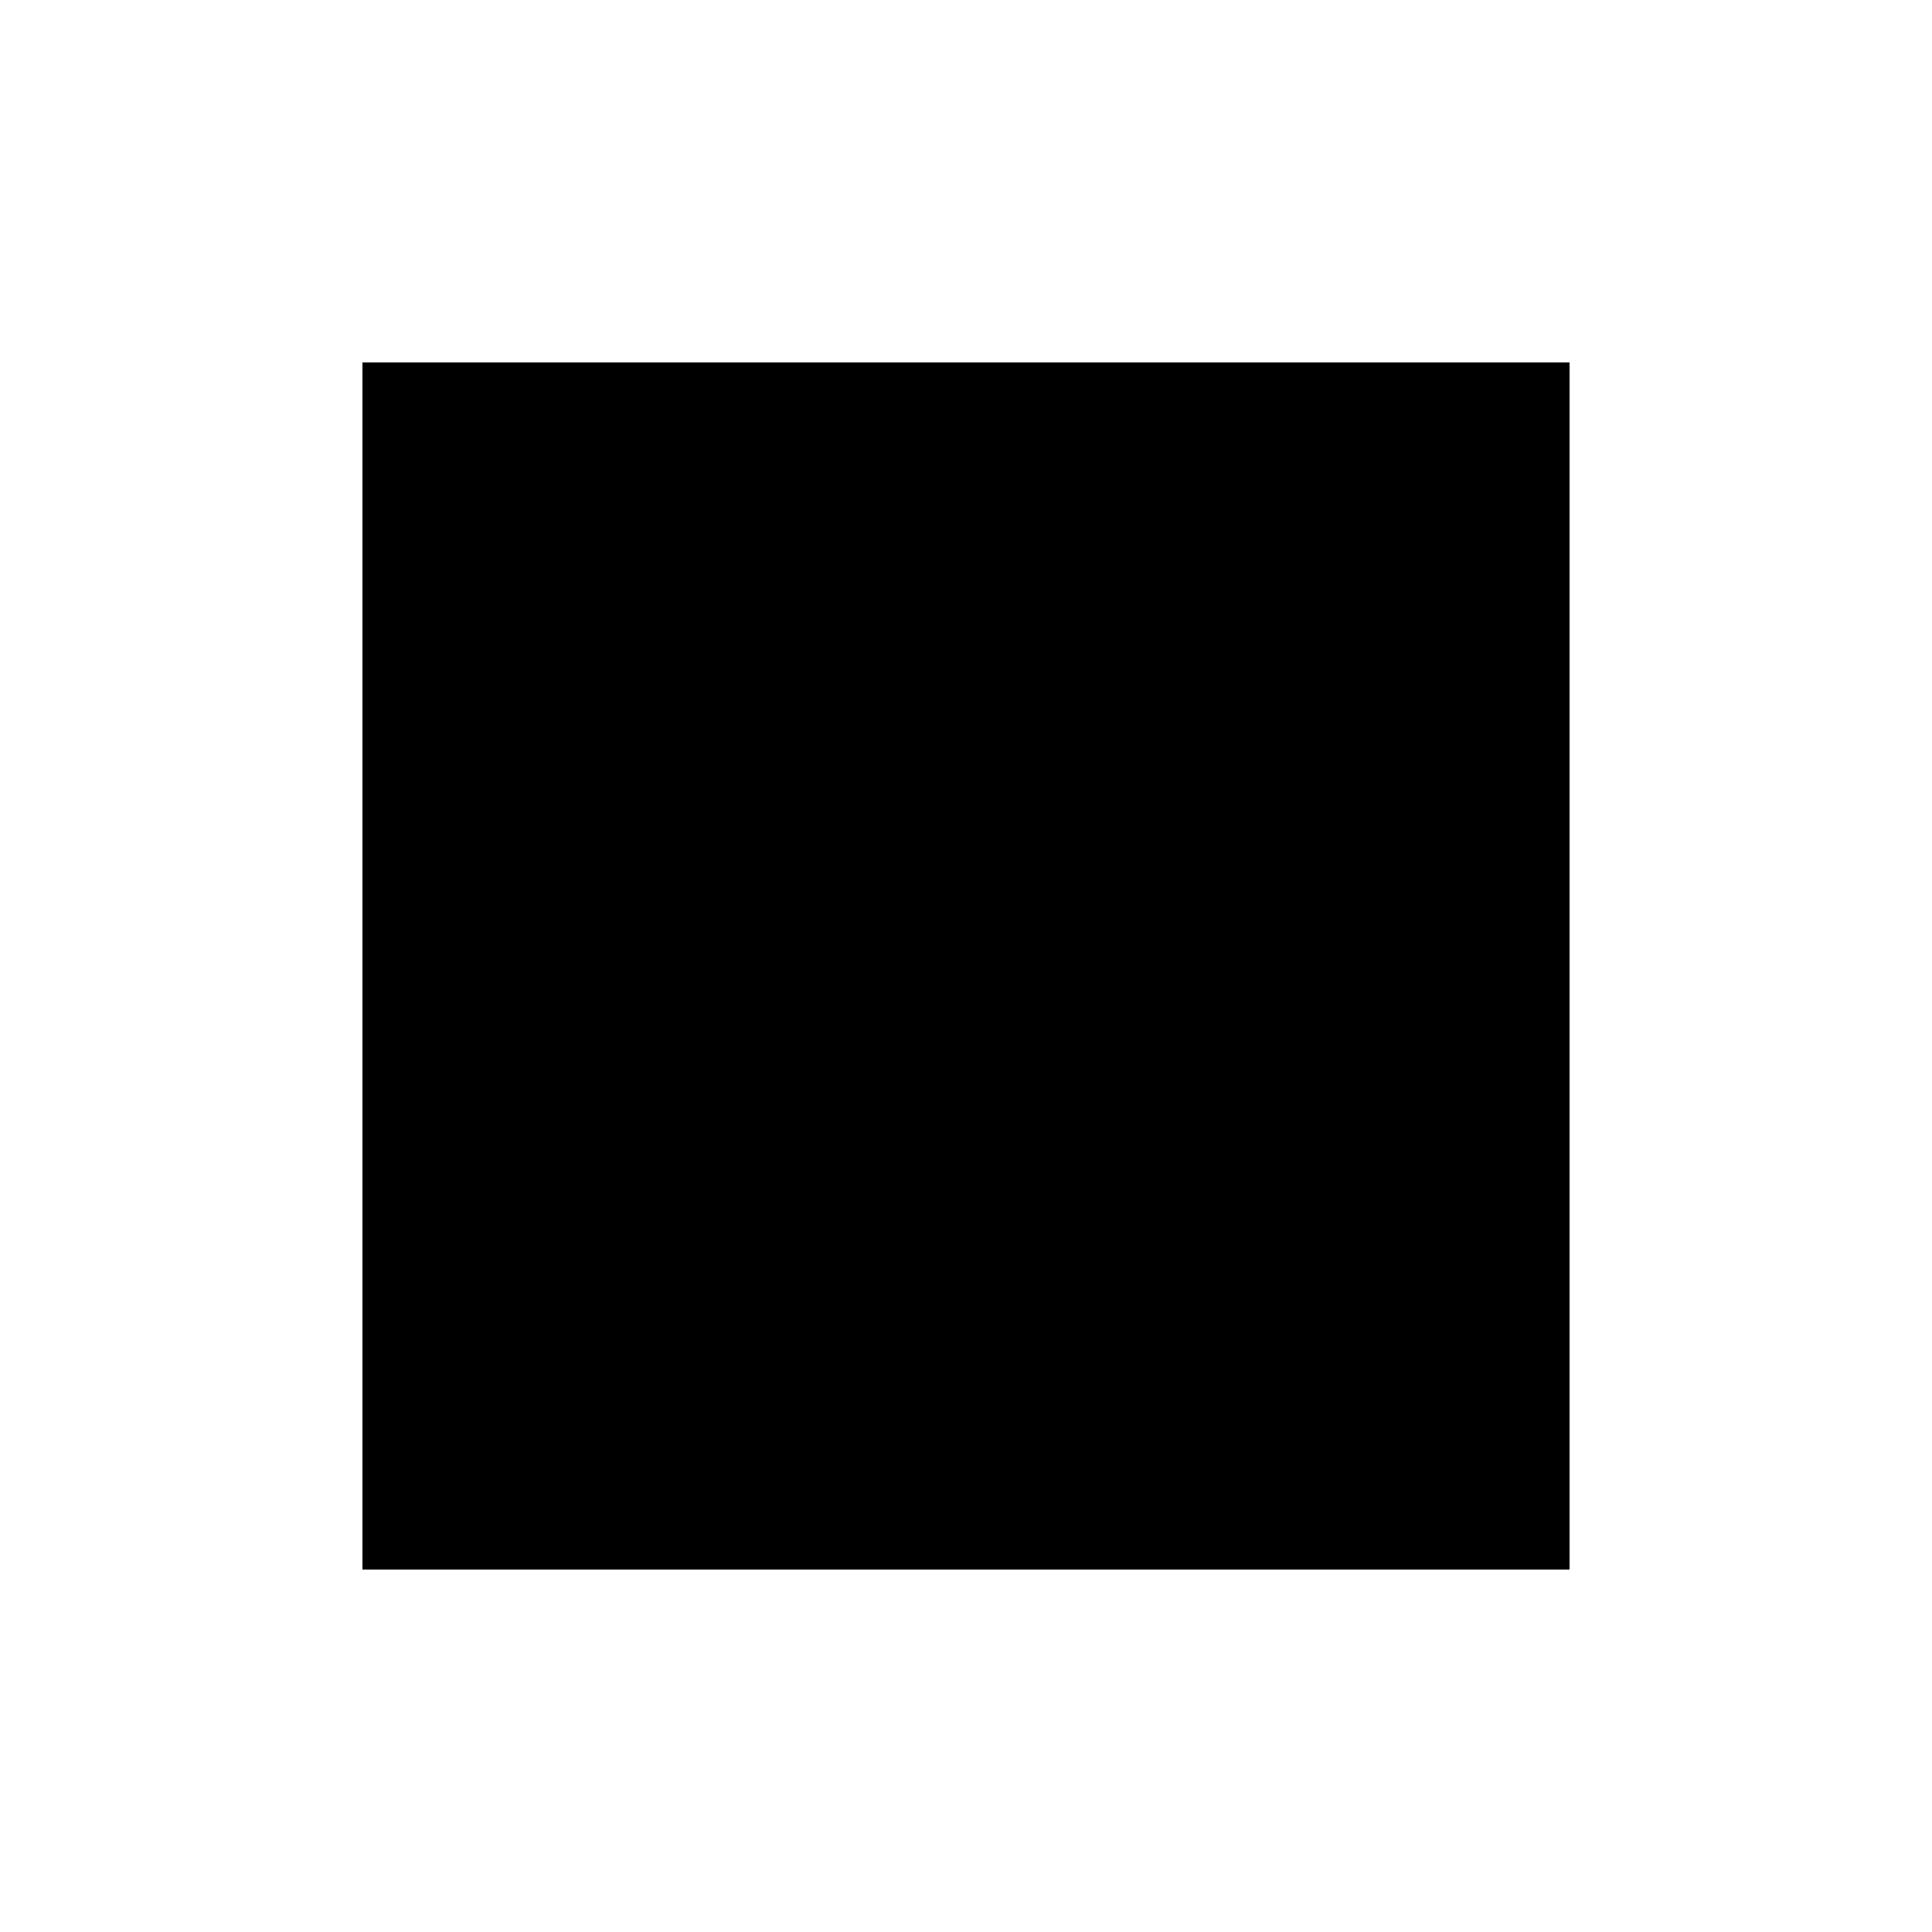
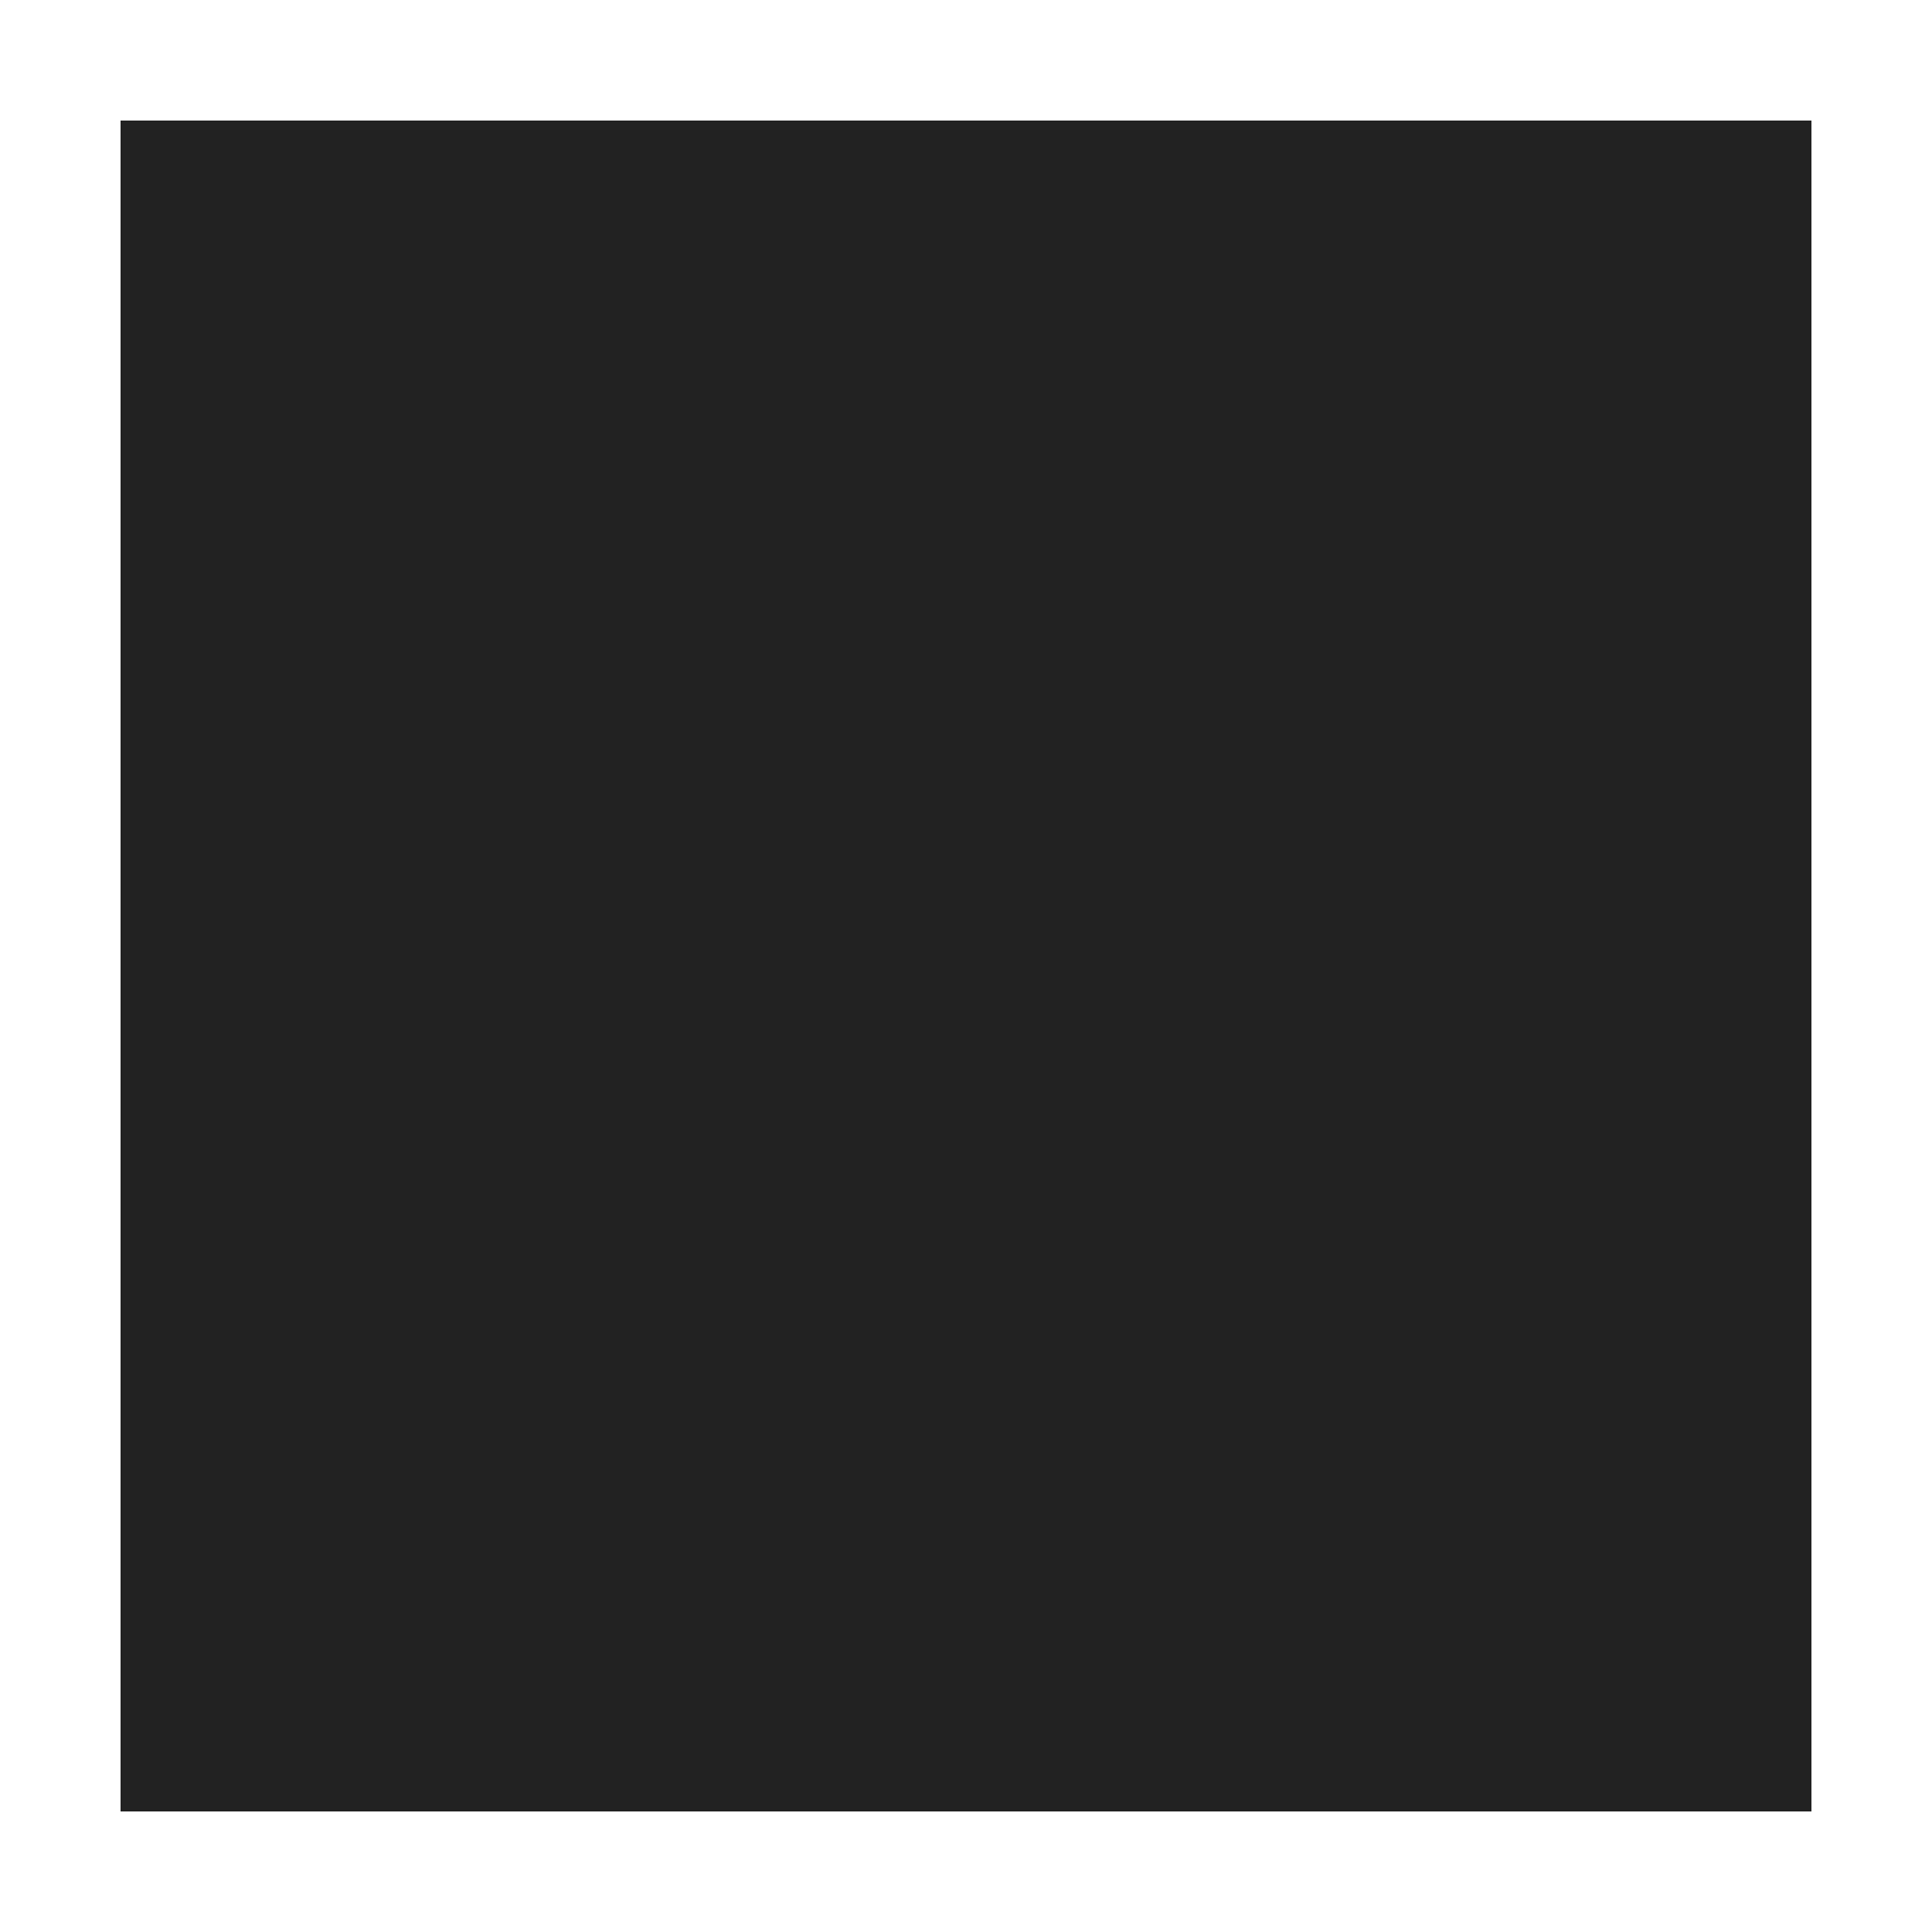
- <svg xmlns="http://www.w3.org/2000/svg" shape-rendering="crispEdges" version="1.1" viewBox="0 0 16 16">
-   <g transform="translate(1.0008,1.0005)">
-     <path d="m1.999 2h10v10h-10z" stroke-linecap="round" stroke-width="2.096" style="paint-order:markers stroke fill" />
+ <svg xmlns="http://www.w3.org/2000/svg" xmlns:xlink="http://www.w3.org/1999/xlink" width="16" height="16" id="svg2" version="1.1" shape-rendering="crispEdges">
+   <defs id="defs4">
+     <linearGradient id="linearGradient5306">
+       <stop style="stop-color:#ffffff;stop-opacity:0.099;" offset="0" id="stop5308" />
+       <stop style="stop-color:#ffffff;stop-opacity:0;" offset="1" id="stop5310" />
+     </linearGradient>
+     <linearGradient id="linearGradient5290">
+       <stop style="stop-color:#00ffff;stop-opacity:0.098;" offset="0" id="stop5292" />
+       <stop id="stop6740" offset="0.5" style="stop-color:#00ff7f;stop-opacity:0.047;" />
+       <stop style="stop-color:#00ff00;stop-opacity:0;" offset="1" id="stop5294" />
+     </linearGradient>
+     <linearGradient id="linearGradient5188">
+       <stop style="stop-color:#64b5f6;stop-opacity:0.247;" offset="0" id="stop5198" />
+       <stop style="stop-color:#64b5f6;stop-opacity:0;" offset="1" id="stop5192" />
+     </linearGradient>
+     <linearGradient id="linearGradient3975">
+       <stop style="stop-color:#ff5555;stop-opacity:1;" offset="0" id="stop3977" />
+     </linearGradient>
+     <linearGradient id="linearGradient3969">
+       <stop style="stop-color:#87cdde;stop-opacity:1;" offset="0" id="stop3971" />
+     </linearGradient>
+     <filter id="filter3945" x="0" y="6" width="1.2" style="color-interpolation-filters:sRGB">
+       <feDiffuseLighting id="feDiffuseLighting3947" lighting-color="#fdfdfd" surfaceScale="121.495" diffuseConstant="28.448" />
+     </filter>
+     <filter id="filter3979" style="color-interpolation-filters:sRGB">
+       <feFlood flood-opacity="0.2" flood-color="rgb(0,0,0)" result="flood" id="feFlood3981" />
+       <feComposite in="flood" in2="SourceGraphic" operator="in" result="composite1" id="feComposite3983" />
+       <feGaussianBlur stdDeviation="6" result="blur" id="feGaussianBlur3985" />
+       <feOffset dx="0" dy="6" result="offset" id="feOffset3987" />
+       <feComposite in="SourceGraphic" in2="offset" operator="over" result="fbSourceGraphic" id="feComposite3989" />
+       <feColorMatrix result="fbSourceGraphicAlpha" in="fbSourceGraphic" values="0 0 0 -1 0 0 0 0 -1 0 0 0 0 -1 0 0 0 0 1 0" id="feColorMatrix3991" />
+       <feFlood id="feFlood3993" flood-opacity="0.2" flood-color="rgb(0,0,0)" result="flood" in="fbSourceGraphic" />
+       <feComposite id="feComposite3995" in2="fbSourceGraphic" in="flood" operator="in" result="composite1" />
+       <feGaussianBlur id="feGaussianBlur3997" stdDeviation="6" result="blur" />
+       <feOffset id="feOffset3999" dx="0" dy="6" result="offset" />
+       <feComposite id="feComposite4001" in2="offset" in="fbSourceGraphic" operator="over" result="composite2" />
+     </filter>
+     <filter style="color-interpolation-filters:sRGB" id="filter3876">
+       <feFlood flood-opacity="0.2" flood-color="rgb(0,0,0)" result="flood" id="feFlood3878" />
+       <feComposite in="flood" in2="SourceGraphic" operator="in" result="composite1" id="feComposite3880" />
+       <feGaussianBlur stdDeviation="6" result="blur" id="feGaussianBlur3882" />
+       <feOffset dx="0" dy="6" result="offset" id="feOffset3884" />
+       <feComposite in="SourceGraphic" in2="offset" operator="over" result="fbSourceGraphic" id="feComposite3886" />
+       <feColorMatrix result="fbSourceGraphicAlpha" in="fbSourceGraphic" values="0 0 0 -1 0 0 0 0 -1 0 0 0 0 -1 0 0 0 0 1 0" id="feColorMatrix3888" />
+       <feFlood id="feFlood3890" flood-opacity="0.397" flood-color="rgb(0,0,0)" result="flood" in="fbSourceGraphic" />
+       <feComposite id="feComposite3892" in2="fbSourceGraphic" in="flood" operator="in" result="composite1" />
+       <feGaussianBlur id="feGaussianBlur3894" stdDeviation="19.2" result="blur" />
+       <feOffset id="feOffset3896" dx="0" dy="6" result="offset" />
+       <feComposite id="feComposite3898" in2="offset" in="fbSourceGraphic" operator="over" result="fbSourceGraphic" />
+       <feColorMatrix result="fbSourceGraphicAlpha" in="fbSourceGraphic" values="0 0 0 -1 0 0 0 0 -1 0 0 0 0 -1 0 0 0 0 1 0" id="feColorMatrix3900" />
+       <feFlood id="feFlood3902" flood-opacity="0.8" flood-color="rgb(0,0,0)" result="flood" in="fbSourceGraphic" />
+       <feComposite id="feComposite3904" in2="fbSourceGraphic" in="flood" operator="in" result="composite1" />
+       <feGaussianBlur id="feGaussianBlur3906" stdDeviation="19.2" result="blur" />
+       <feOffset id="feOffset3908" dx="0" dy="6" result="offset" />
+       <feComposite id="feComposite3910" in2="offset" in="fbSourceGraphic" operator="over" result="fbSourceGraphic" />
+       <feColorMatrix result="fbSourceGraphicAlpha" in="fbSourceGraphic" values="0 0 0 -1 0 0 0 0 -1 0 0 0 0 -1 0 0 0 0 1 0" id="feColorMatrix3912" />
+       <feFlood id="feFlood3914" flood-opacity="0.8" flood-color="rgb(0,0,0)" result="flood" in="fbSourceGraphic" />
+       <feComposite id="feComposite3916" in2="fbSourceGraphic" in="flood" operator="in" result="composite1" />
+       <feGaussianBlur id="feGaussianBlur3918" stdDeviation="26.1" result="blur" />
+       <feOffset id="feOffset3920" dx="0" dy="6" result="offset" />
+       <feComposite id="feComposite3922" in2="offset" in="fbSourceGraphic" operator="over" result="fbSourceGraphic" />
+       <feColorMatrix result="fbSourceGraphicAlpha" in="fbSourceGraphic" values="0 0 0 -1 0 0 0 0 -1 0 0 0 0 -1 0 0 0 0 1 0" id="feColorMatrix3924" />
+       <feFlood id="feFlood3926" flood-opacity="0.8" flood-color="rgb(0,0,0)" result="flood" in="fbSourceGraphic" />
+       <feComposite id="feComposite3928" in2="fbSourceGraphic" in="flood" operator="in" result="composite1" />
+       <feGaussianBlur id="feGaussianBlur3930" stdDeviation="35.7" result="blur" />
+       <feOffset id="feOffset3932" dx="0" dy="6" result="offset" />
+       <feComposite id="feComposite3934" in2="offset" in="fbSourceGraphic" operator="over" result="fbSourceGraphic" />
+       <feColorMatrix result="fbSourceGraphicAlpha" in="fbSourceGraphic" values="0 0 0 -1 0 0 0 0 -1 0 0 0 0 -1 0 0 0 0 1 0" id="feColorMatrix3936" />
+       <feFlood id="feFlood3938" flood-opacity="0.8" flood-color="rgb(0,0,0)" result="flood" in="fbSourceGraphic" />
+       <feComposite id="feComposite3940" in2="fbSourceGraphic" in="flood" operator="in" result="composite1" />
+       <feGaussianBlur id="feGaussianBlur3942" stdDeviation="6" result="blur" />
+       <feOffset id="feOffset3944" dx="0" dy="6" result="offset" />
+       <feComposite id="feComposite3946" in2="offset" in="fbSourceGraphic" operator="over" result="fbSourceGraphic" />
+       <feColorMatrix result="fbSourceGraphicAlpha" in="fbSourceGraphic" values="0 0 0 -1 0 0 0 0 -1 0 0 0 0 -1 0 0 0 0 1 0" id="feColorMatrix3948" />
+       <feFlood id="feFlood3950" flood-opacity="0.8" flood-color="rgb(0,0,0)" result="flood" in="fbSourceGraphic" />
+       <feComposite id="feComposite3952" in2="fbSourceGraphic" in="flood" operator="in" result="composite1" />
+       <feGaussianBlur id="feGaussianBlur3954" stdDeviation="21.7" result="blur" />
+       <feOffset id="feOffset3956" dx="0" dy="6" result="offset" />
+       <feComposite id="feComposite3958" in2="offset" in="fbSourceGraphic" operator="over" result="fbSourceGraphic" />
+       <feColorMatrix result="fbSourceGraphicAlpha" in="fbSourceGraphic" values="0 0 0 -1 0 0 0 0 -1 0 0 0 0 -1 0 0 0 0 1 0" id="feColorMatrix3960" />
+       <feFlood id="feFlood3962" flood-opacity="0.8" flood-color="rgb(0,0,0)" result="flood" in="fbSourceGraphic" />
+       <feComposite id="feComposite3964" in2="fbSourceGraphic" in="flood" operator="in" result="composite1" />
+       <feGaussianBlur id="feGaussianBlur3966" stdDeviation="21.7" result="blur" />
+       <feOffset id="feOffset3968" dx="0" dy="1.9" result="offset" />
+       <feComposite id="feComposite3970" in2="offset" in="fbSourceGraphic" operator="over" result="fbSourceGraphic" />
+       <feColorMatrix result="fbSourceGraphicAlpha" in="fbSourceGraphic" values="0 0 0 -1 0 0 0 0 -1 0 0 0 0 -1 0 0 0 0 1 0" id="feColorMatrix3972" />
+       <feFlood id="feFlood3974" flood-opacity="0.8" flood-color="rgb(0,0,0)" result="flood" in="fbSourceGraphic" />
+       <feComposite id="feComposite3976" in2="fbSourceGraphic" in="flood" operator="in" result="composite1" />
+       <feGaussianBlur id="feGaussianBlur3978" stdDeviation="21.7" result="blur" />
+       <feOffset id="feOffset3980" dx="3.6" dy="1.9" result="offset" />
+       <feComposite id="feComposite3982" in2="offset" in="fbSourceGraphic" operator="over" result="fbSourceGraphic" />
+       <feColorMatrix result="fbSourceGraphicAlpha" in="fbSourceGraphic" values="0 0 0 -1 0 0 0 0 -1 0 0 0 0 -1 0 0 0 0 1 0" id="feColorMatrix3984" />
+       <feFlood id="feFlood3986" flood-opacity="0.8" flood-color="rgb(0,0,0)" result="flood" in="fbSourceGraphic" />
+       <feComposite id="feComposite3988" in2="fbSourceGraphic" in="flood" operator="in" result="composite1" />
+       <feGaussianBlur id="feGaussianBlur3990" stdDeviation="21.7" result="blur" />
+       <feOffset id="feOffset3992" dx="9.6" dy="1.9" result="offset" />
+       <feComposite id="feComposite3994" in2="offset" in="fbSourceGraphic" operator="over" result="fbSourceGraphic" />
+       <feColorMatrix result="fbSourceGraphicAlpha" in="fbSourceGraphic" values="0 0 0 -1 0 0 0 0 -1 0 0 0 0 -1 0 0 0 0 1 0" id="feColorMatrix3996" />
+       <feFlood id="feFlood3998" flood-opacity="0.8" flood-color="rgb(0,0,0)" result="flood" in="fbSourceGraphic" />
+       <feComposite id="feComposite4000" in2="fbSourceGraphic" in="flood" operator="in" result="composite1" />
+       <feGaussianBlur id="feGaussianBlur4002" stdDeviation="21.7" result="blur" />
+       <feOffset id="feOffset4004" dx="1.2" dy="1.9" result="offset" />
+       <feComposite id="feComposite4006" in2="offset" in="fbSourceGraphic" operator="over" result="fbSourceGraphic" />
+       <feColorMatrix result="fbSourceGraphicAlpha" in="fbSourceGraphic" values="0 0 0 -1 0 0 0 0 -1 0 0 0 0 -1 0 0 0 0 1 0" id="feColorMatrix4008" />
+       <feFlood id="feFlood4010" flood-opacity="0.8" flood-color="rgb(0,0,0)" result="flood" in="fbSourceGraphic" />
+       <feComposite id="feComposite4012" in2="fbSourceGraphic" in="flood" operator="in" result="composite1" />
+       <feGaussianBlur id="feGaussianBlur4014" stdDeviation="21.7" result="blur" />
+       <feOffset id="feOffset4016" dx="-1.4" dy="1.9" result="offset" />
+       <feComposite id="feComposite4018" in2="offset" in="fbSourceGraphic" operator="over" result="fbSourceGraphic" />
+       <feColorMatrix result="fbSourceGraphicAlpha" in="fbSourceGraphic" values="0 0 0 -1 0 0 0 0 -1 0 0 0 0 -1 0 0 0 0 1 0" id="feColorMatrix4020" />
+       <feFlood id="feFlood4022" flood-opacity="0.8" flood-color="rgb(0,0,0)" result="flood" in="fbSourceGraphic" />
+       <feComposite id="feComposite4024" in2="fbSourceGraphic" in="flood" operator="in" result="composite1" />
+       <feGaussianBlur id="feGaussianBlur4026" stdDeviation="21.7" result="blur" />
+       <feOffset id="feOffset4028" dx="0.3" dy="1.9" result="offset" />
+       <feComposite id="feComposite4030" in2="offset" in="fbSourceGraphic" operator="over" result="fbSourceGraphic" />
+       <feColorMatrix result="fbSourceGraphicAlpha" in="fbSourceGraphic" values="0 0 0 -1 0 0 0 0 -1 0 0 0 0 -1 0 0 0 0 1 0" id="feColorMatrix4032" />
+       <feFlood id="feFlood4034" flood-opacity="0.8" flood-color="rgb(0,0,0)" result="flood" in="fbSourceGraphic" />
+       <feComposite id="feComposite4036" in2="fbSourceGraphic" in="flood" operator="in" result="composite1" />
+       <feGaussianBlur id="feGaussianBlur4038" stdDeviation="21.7" result="blur" />
+       <feOffset id="feOffset4040" dx="-8.04912e-16" dy="1.9" result="offset" />
+       <feComposite id="feComposite4042" in2="offset" in="fbSourceGraphic" operator="over" result="fbSourceGraphic" />
+       <feColorMatrix result="fbSourceGraphicAlpha" in="fbSourceGraphic" values="0 0 0 -1 0 0 0 0 -1 0 0 0 0 -1 0 0 0 0 1 0" id="feColorMatrix4044" />
+       <feFlood id="feFlood4046" flood-opacity="0.8" flood-color="rgb(0,0,0)" result="flood" in="fbSourceGraphic" />
+       <feComposite id="feComposite4048" in2="fbSourceGraphic" in="flood" operator="in" result="composite1" />
+       <feGaussianBlur id="feGaussianBlur4050" stdDeviation="21.7" result="blur" />
+       <feOffset id="feOffset4052" dx="-8.04912e-16" dy="3.6" result="offset" />
+       <feComposite id="feComposite4054" in2="offset" in="fbSourceGraphic" operator="over" result="fbSourceGraphic" />
+       <feColorMatrix result="fbSourceGraphicAlpha" in="fbSourceGraphic" values="0 0 0 -1 0 0 0 0 -1 0 0 0 0 -1 0 0 0 0 1 0" id="feColorMatrix4056" />
+       <feFlood id="feFlood4058" flood-opacity="0.8" flood-color="rgb(0,0,0)" result="flood" in="fbSourceGraphic" />
+       <feComposite id="feComposite4060" in2="fbSourceGraphic" in="flood" operator="in" result="composite1" />
+       <feGaussianBlur id="feGaussianBlur4062" stdDeviation="6" result="blur" />
+       <feOffset id="feOffset4064" dx="-8.04912e-16" dy="3.6" result="offset" />
+       <feComposite id="feComposite4066" in2="offset" in="fbSourceGraphic" operator="over" result="fbSourceGraphic" />
+       <feColorMatrix result="fbSourceGraphicAlpha" in="fbSourceGraphic" values="0 0 0 -1 0 0 0 0 -1 0 0 0 0 -1 0 0 0 0 1 0" id="feColorMatrix4080" />
+       <feFlood id="feFlood4082" flood-opacity="0.8" flood-color="rgb(0,0,0)" result="flood" in="fbSourceGraphic" />
+       <feComposite id="feComposite4084" in2="fbSourceGraphic" in="flood" operator="in" result="composite1" />
+       <feGaussianBlur id="feGaussianBlur4086" stdDeviation="6" result="blur" />
+       <feOffset id="feOffset4088" dx="-8.04912e-16" dy="3.6" result="offset" />
+       <feComposite id="feComposite4090" in2="offset" in="fbSourceGraphic" operator="over" result="fbSourceGraphic" />
+       <feColorMatrix result="fbSourceGraphicAlpha" in="fbSourceGraphic" values="0 0 0 -1 0 0 0 0 -1 0 0 0 0 -1 0 0 0 0 1 0" id="feColorMatrix4092" />
+       <feFlood id="feFlood4094" flood-opacity="0.8" flood-color="rgb(0,0,0)" result="flood" in="fbSourceGraphic" />
+       <feComposite id="feComposite4096" in2="fbSourceGraphic" in="flood" operator="in" result="composite1" />
+       <feGaussianBlur id="feGaussianBlur4098" stdDeviation="6" result="blur" />
+       <feOffset id="feOffset4100" dx="-8.04912e-16" dy="7.7" result="offset" />
+       <feComposite id="feComposite4102" in2="offset" in="fbSourceGraphic" operator="over" result="fbSourceGraphic" />
+       <feColorMatrix result="fbSourceGraphicAlpha" in="fbSourceGraphic" values="0 0 0 -1 0 0 0 0 -1 0 0 0 0 -1 0 0 0 0 1 0" id="feColorMatrix4104" />
+       <feFlood id="feFlood4106" flood-opacity="0.8" flood-color="rgb(0,0,0)" result="flood" in="fbSourceGraphic" />
+       <feComposite id="feComposite4108" in2="fbSourceGraphic" in="flood" operator="in" result="composite1" />
+       <feGaussianBlur id="feGaussianBlur4110" stdDeviation="6" result="blur" />
+       <feOffset id="feOffset4112" dx="-8.04912e-16" dy="11.6" result="offset" />
+       <feComposite id="feComposite4114" in2="offset" in="fbSourceGraphic" operator="over" result="fbSourceGraphic" />
+       <feColorMatrix result="fbSourceGraphicAlpha" in="fbSourceGraphic" values="0 0 0 -1 0 0 0 0 -1 0 0 0 0 -1 0 0 0 0 1 0" id="feColorMatrix4116" />
+       <feFlood id="feFlood4118" flood-opacity="0.5" flood-color="rgb(0,0,0)" result="flood" in="fbSourceGraphic" />
+       <feComposite id="feComposite4120" in2="fbSourceGraphic" in="flood" operator="in" result="composite1" />
+       <feGaussianBlur id="feGaussianBlur4122" stdDeviation="6" result="blur" />
+       <feOffset id="feOffset4124" dx="-8.04912e-16" dy="11.6" result="offset" />
+       <feComposite id="feComposite4126" in2="offset" in="fbSourceGraphic" operator="over" result="fbSourceGraphic" />
+       <feColorMatrix result="fbSourceGraphicAlpha" in="fbSourceGraphic" values="0 0 0 -1 0 0 0 0 -1 0 0 0 0 -1 0 0 0 0 1 0" id="feColorMatrix4128" />
+       <feFlood id="feFlood4130" flood-opacity="0.3" flood-color="rgb(0,0,0)" result="flood" in="fbSourceGraphic" />
+       <feComposite id="feComposite4132" in2="fbSourceGraphic" in="flood" operator="in" result="composite1" />
+       <feGaussianBlur id="feGaussianBlur4134" stdDeviation="6" result="blur" />
+       <feOffset id="feOffset4136" dx="-8.04912e-16" dy="11.6" result="offset" />
+       <feComposite id="feComposite4138" in2="offset" in="fbSourceGraphic" operator="over" result="fbSourceGraphic" />
+       <feColorMatrix result="fbSourceGraphicAlpha" in="fbSourceGraphic" values="0 0 0 -1 0 0 0 0 -1 0 0 0 0 -1 0 0 0 0 1 0" id="feColorMatrix4140" />
+       <feFlood id="feFlood4142" flood-opacity="0.2" flood-color="rgb(0,0,0)" result="flood" in="fbSourceGraphic" />
+       <feComposite id="feComposite4144" in2="fbSourceGraphic" in="flood" operator="in" result="composite1" />
+       <feGaussianBlur id="feGaussianBlur4146" stdDeviation="6" result="blur" />
+       <feOffset id="feOffset4148" dx="-8.04912e-16" dy="11.6" result="offset" />
+       <feComposite id="feComposite4150" in2="offset" in="fbSourceGraphic" operator="over" result="fbSourceGraphic" />
+       <feColorMatrix result="fbSourceGraphicAlpha" in="fbSourceGraphic" values="0 0 0 -1 0 0 0 0 -1 0 0 0 0 -1 0 0 0 0 1 0" id="feColorMatrix4152" />
+       <feFlood id="feFlood4154" flood-opacity="0.2" flood-color="rgb(0,0,0)" result="flood" in="fbSourceGraphic" />
+       <feComposite id="feComposite4156" in2="fbSourceGraphic" in="flood" operator="in" result="composite1" />
+       <feGaussianBlur id="feGaussianBlur4158" stdDeviation="6" result="blur" />
+       <feOffset id="feOffset4160" dx="-8.04912e-16" dy="11.6" result="offset" />
+       <feComposite id="feComposite4162" in2="offset" in="fbSourceGraphic" operator="over" result="fbSourceGraphic" />
+       <feColorMatrix result="fbSourceGraphicAlpha" in="fbSourceGraphic" values="0 0 0 -1 0 0 0 0 -1 0 0 0 0 -1 0 0 0 0 1 0" id="feColorMatrix4164" />
+       <feFlood id="feFlood4166" flood-opacity="0.2" flood-color="rgb(0,0,0)" result="flood" in="fbSourceGraphic" />
+       <feComposite id="feComposite4168" in2="fbSourceGraphic" in="flood" operator="in" result="composite1" />
+       <feGaussianBlur id="feGaussianBlur4170" stdDeviation="6" result="blur" />
+       <feOffset id="feOffset4172" dx="-8.04912e-16" dy="6" result="offset" />
+       <feComposite id="feComposite4174" in2="offset" in="fbSourceGraphic" operator="over" result="composite2" />
+     </filter>
+     <filter id="filter4522" style="color-interpolation-filters:sRGB">
+       <feGaussianBlur stdDeviation="3" id="feGaussianBlur4524" />
+       <feColorMatrix result="fbSourceGraphic" values="1 0 0 0 0 0 1 0 0 0 0 0 1 0 0 0 0 0 6 -2.5 " id="feColorMatrix4526" />
+     </filter>
+     <filter id="filter4576" style="color-interpolation-filters:sRGB">
+       <feGaussianBlur stdDeviation="3" id="feGaussianBlur4578" />
+       <feColorMatrix result="fbSourceGraphic" values="1 0 0 0 0 0 1 0 0 0 0 0 1 0 0 0 0 0 6 -2.5 " id="feColorMatrix4580" />
+     </filter>
+     <filter id="filter4576-0" style="color-interpolation-filters:sRGB">
+       <feGaussianBlur stdDeviation="3" id="feGaussianBlur4578-8" />
+       <feColorMatrix result="fbSourceGraphic" values="1 0 0 0 0 0 1 0 0 0 0 0 1 0 0 0 0 0 6 -2.5 " id="feColorMatrix4580-0" />
+     </filter>
+     <filter id="filter4576-0-0" style="color-interpolation-filters:sRGB">
+       <feGaussianBlur stdDeviation="3" id="feGaussianBlur4578-8-5" />
+       <feColorMatrix result="fbSourceGraphic" values="1 0 0 0 0 0 1 0 0 0 0 0 1 0 0 0 0 0 6 -2.5 " id="feColorMatrix4580-0-2" />
+     </filter>
+     <filter id="filter4576-0-0-4" style="color-interpolation-filters:sRGB">
+       <feGaussianBlur stdDeviation="3" id="feGaussianBlur4578-8-5-2" />
+       <feColorMatrix result="fbSourceGraphic" values="1 0 0 0 0 0 1 0 0 0 0 0 1 0 0 0 0 0 6 -2.5 " id="feColorMatrix4580-0-2-7" />
+     </filter>
+     <radialGradient xlink:href="#linearGradient5306" id="radialGradient5296" cx="9" cy="1032.112" fx="9" fy="1032.112" r="10.125" gradientUnits="userSpaceOnUse" gradientTransform="matrix(1.944444,0,0,1.944447,-13.5625,-977.5881)" />
+     <linearGradient xlink:href="#linearGradient5306" id="linearGradient5312" x1="-15.75" y1="1029.3" x2="23.625" y2="1029.3" gradientUnits="userSpaceOnUse" />
+     <linearGradient id="linearGradient3783-1">
+       <stop id="stop3785-2" offset="0" style="stop-color:#1e94d3;stop-opacity:1;" />
+       <stop style="stop-color:#1e94d3;stop-opacity:1;" offset="1" id="stop3803-6" />
+     </linearGradient>
+     <linearGradient gradientUnits="userSpaceOnUse" y2="50" x2="30" y1="90" x1="-10" id="linearGradient3827-7" xlink:href="#linearGradient3783-1" />
+     <linearGradient gradientUnits="userSpaceOnUse" y2="50" x2="30" y1="90" x1="-10" id="linearGradient3827" xlink:href="#linearGradient3783" />
+     <linearGradient id="linearGradient3783">
+       <stop id="stop3785" offset="0" style="stop-color:#1e94d3;stop-opacity:1;" />
+       <stop style="stop-color:#1e94d3;stop-opacity:1;" offset="1" id="stop3803" />
+     </linearGradient>
+     <linearGradient id="linearGradient3821">
+       <stop id="stop3823" offset="0" style="stop-color:#37aee2;stop-opacity:1;" />
+       <stop id="stop3825" offset="1" style="stop-color:#1e96c8;stop-opacity:1;" />
+     </linearGradient>
+     <linearGradient id="linearGradient3829">
+       <stop style="stop-color:#1f96d4;stop-opacity:1;" offset="0" id="stop3831" />
+       <stop style="stop-color:#37aee2;stop-opacity:1;" offset="1" id="stop3833" />
+     </linearGradient>
+     <linearGradient id="linearGradient3877">
+       <stop id="stop3879" offset="0" style="stop-color:#eff7fc;stop-opacity:1;" />
+       <stop id="stop3881" offset="1" style="stop-color:#ffffff;stop-opacity:1;" />
+     </linearGradient>
+     <linearGradient id="linearGradient3689">
+       <stop id="stop3691" offset="0" style="stop-color:#f68000;stop-opacity:1;" />
+       <stop id="stop3693" offset="1" style="stop-color:#fd9800;stop-opacity:1;" />
+     </linearGradient>
+     <linearGradient id="linearGradient3675">
+       <stop id="stop3677" offset="0" style="stop-color:#ffb900;stop-opacity:1;" />
+       <stop id="stop3679" offset="1" style="stop-color:#ffd76b;stop-opacity:1;" />
+     </linearGradient>
+     <linearGradient y2="463.262" x2="412.23" y1="461.921" x1="-113.893" gradientUnits="userSpaceOnUse" id="linearGradient3840" xlink:href="#linearGradient3675" />
+     <linearGradient id="linearGradient3634">
+       <stop style="stop-color:#7a8288;stop-opacity:1;" offset="0" id="stop3636" />
+       <stop id="stop3638" offset="0.076" style="stop-color:#9fa3a7;stop-opacity:1;" />
+       <stop style="stop-color:#7d858b;stop-opacity:1;" offset="1" id="stop3640" />
+     </linearGradient>
+     <linearGradient y2="12.703" x2="151.346" y1="-0.642" x1="107.209" gradientTransform="matrix(0.2822222,0,0,0.2822222,-0.1398399,-0.01181449)" gradientUnits="userSpaceOnUse" id="linearGradient3838" xlink:href="#linearGradient3634" />
+     <linearGradient id="linearGradient3712">
+       <stop id="stop3714" offset="0" style="stop-color:#a1abb2;stop-opacity:1;" />
+       <stop style="stop-color:#eaeced;stop-opacity:1;" offset="0.148" id="stop3720" />
+       <stop id="stop3716" offset="1" style="stop-color:#c6ccd0;stop-opacity:1;" />
+     </linearGradient>
+     <linearGradient y2="27.389" x2="164.759" y1="12.641" x1="104.886" gradientUnits="userSpaceOnUse" id="linearGradient3836" xlink:href="#linearGradient3712" />
+     <linearGradient id="linearGradient3702">
+       <stop id="stop3704" offset="0" style="stop-color:#7a8288;stop-opacity:1;" />
+       <stop style="stop-color:#9fa3a7;stop-opacity:1;" offset="0.529" id="stop3710" />
+       <stop id="stop3706" offset="1" style="stop-color:#7d858b;stop-opacity:1;" />
+     </linearGradient>
+     <linearGradient y2="268.415" x2="334.031" y1="252.484" x1="18.875" gradientUnits="userSpaceOnUse" id="linearGradient3834" xlink:href="#linearGradient3702" />
+     <linearGradient id="linearGradient3626">
+       <stop style="stop-color:#a1abb2;stop-opacity:1;" offset="0" id="stop3628" />
+       <stop id="stop3630" offset="0.083" style="stop-color:#eaeced;stop-opacity:1;" />
+       <stop style="stop-color:#c6ccd0;stop-opacity:1;" offset="1" id="stop3632" />
+     </linearGradient>
+     <linearGradient y2="290.7" x2="278.432" y1="228.6" x1="44.104" gradientUnits="userSpaceOnUse" id="linearGradient3832" xlink:href="#linearGradient3626" />
+     <linearGradient id="linearGradient3646">
+       <stop id="stop3648" offset="0" style="stop-color:#f48200;stop-opacity:0;" />
+       <stop style="stop-color:#f48200;stop-opacity:0.728;" offset="0.589" id="stop3654" />
+       <stop id="stop3658" offset="0.816" style="stop-color:#cc5f00;stop-opacity:1;" />
+       <stop id="stop3650" offset="1" style="stop-color:#a43d00;stop-opacity:1;" />
+     </linearGradient>
+     <linearGradient y2="55.356" x2="261.622" y1="70.105" x1="115.202" gradientUnits="userSpaceOnUse" id="linearGradient3830" xlink:href="#linearGradient3646" />
+     <linearGradient id="linearGradient3668">
+       <stop style="stop-color:#9b4400;stop-opacity:1;" offset="0" id="stop3670" />
+       <stop style="stop-color:#e56300;stop-opacity:1;" offset="1" id="stop3672" />
+     </linearGradient>
+     <linearGradient y2="108.988" x2="93.522" y1="102.284" x1="64.751" gradientUnits="userSpaceOnUse" id="linearGradient3828" xlink:href="#linearGradient3668" />
+     <linearGradient id="linearGradient3649">
+       <stop id="stop3651" offset="0" style="stop-color:#e26400;stop-opacity:1;" />
+       <stop id="stop3653" offset="1" style="stop-color:#ffb900;stop-opacity:1;" />
+     </linearGradient>
+     <linearGradient y2="125.316" x2="44.376" y1="100.342" x1="40.775" gradientTransform="matrix(1,0,0,1.020233,0,-1.423461)" gradientUnits="userSpaceOnUse" id="linearGradient3826" xlink:href="#linearGradient3649" />
+     <linearGradient id="linearGradient3689-2">
+       <stop id="stop3691-2" offset="0" style="stop-color:#f68000;stop-opacity:1;" />
+       <stop id="stop3693-3" offset="1" style="stop-color:#fd9800;stop-opacity:1;" />
+     </linearGradient>
+     <linearGradient id="linearGradient3675-8">
+       <stop id="stop3677-4" offset="0" style="stop-color:#ffb900;stop-opacity:1;" />
+       <stop id="stop3679-7" offset="1" style="stop-color:#ffd76b;stop-opacity:1;" />
+     </linearGradient>
+     <linearGradient y2="463.262" x2="412.23" y1="461.921" x1="-113.893" gradientUnits="userSpaceOnUse" id="linearGradient3840-4" xlink:href="#linearGradient3675-8" />
+     <linearGradient id="linearGradient3634-7">
+       <stop style="stop-color:#7a8288;stop-opacity:1;" offset="0" id="stop3636-4" />
+       <stop id="stop3638-6" offset="0.076" style="stop-color:#9fa3a7;stop-opacity:1;" />
+       <stop style="stop-color:#7d858b;stop-opacity:1;" offset="1" id="stop3640-9" />
+     </linearGradient>
+     <linearGradient y2="12.703" x2="151.346" y1="-0.642" x1="107.209" gradientTransform="matrix(0.2822222,0,0,0.2822222,-0.1398399,-0.01181449)" gradientUnits="userSpaceOnUse" id="linearGradient3838-1" xlink:href="#linearGradient3634-7" />
+     <linearGradient id="linearGradient3712-7">
+       <stop id="stop3714-7" offset="0" style="stop-color:#a1abb2;stop-opacity:1;" />
+       <stop style="stop-color:#eaeced;stop-opacity:1;" offset="0.148" id="stop3720-2" />
+       <stop id="stop3716-3" offset="1" style="stop-color:#c6ccd0;stop-opacity:1;" />
+     </linearGradient>
+     <linearGradient y2="27.389" x2="164.759" y1="12.641" x1="104.886" gradientUnits="userSpaceOnUse" id="linearGradient3836-7" xlink:href="#linearGradient3712-7" />
+     <linearGradient id="linearGradient3702-3">
+       <stop id="stop3704-5" offset="0" style="stop-color:#7a8288;stop-opacity:1;" />
+       <stop style="stop-color:#9fa3a7;stop-opacity:1;" offset="0.529" id="stop3710-4" />
+       <stop id="stop3706-4" offset="1" style="stop-color:#7d858b;stop-opacity:1;" />
+     </linearGradient>
+     <linearGradient y2="268.415" x2="334.031" y1="252.484" x1="18.875" gradientUnits="userSpaceOnUse" id="linearGradient3834-9" xlink:href="#linearGradient3702-3" />
+     <linearGradient id="linearGradient3626-6">
+       <stop style="stop-color:#a1abb2;stop-opacity:1;" offset="0" id="stop3628-0" />
+       <stop id="stop3630-5" offset="0.083" style="stop-color:#eaeced;stop-opacity:1;" />
+       <stop style="stop-color:#c6ccd0;stop-opacity:1;" offset="1" id="stop3632-7" />
+     </linearGradient>
+     <linearGradient y2="290.7" x2="278.432" y1="228.6" x1="44.104" gradientUnits="userSpaceOnUse" id="linearGradient3832-3" xlink:href="#linearGradient3626-6" />
+     <linearGradient id="linearGradient3646-6">
+       <stop id="stop3648-6" offset="0" style="stop-color:#f48200;stop-opacity:0;" />
+       <stop style="stop-color:#f48200;stop-opacity:0.728;" offset="0.589" id="stop3654-6" />
+       <stop id="stop3658-4" offset="0.816" style="stop-color:#cc5f00;stop-opacity:1;" />
+       <stop id="stop3650-0" offset="1" style="stop-color:#a43d00;stop-opacity:1;" />
+     </linearGradient>
+     <linearGradient y2="55.356" x2="261.622" y1="70.105" x1="115.202" gradientUnits="userSpaceOnUse" id="linearGradient3830-6" xlink:href="#linearGradient3646-6" />
+     <linearGradient id="linearGradient3668-5">
+       <stop style="stop-color:#9b4400;stop-opacity:1;" offset="0" id="stop3670-3" />
+       <stop style="stop-color:#e56300;stop-opacity:1;" offset="1" id="stop3672-2" />
+     </linearGradient>
+     <linearGradient y2="108.988" x2="93.522" y1="102.284" x1="64.751" gradientUnits="userSpaceOnUse" id="linearGradient3828-1" xlink:href="#linearGradient3668-5" />
+     <linearGradient id="linearGradient3649-3">
+       <stop id="stop3651-9" offset="0" style="stop-color:#e26400;stop-opacity:1;" />
+       <stop id="stop3653-7" offset="1" style="stop-color:#ffb900;stop-opacity:1;" />
+     </linearGradient>
+     <linearGradient y2="125.316" x2="44.376" y1="100.342" x1="40.775" gradientTransform="matrix(1,0,0,1.020233,0,-1.423461)" gradientUnits="userSpaceOnUse" id="linearGradient3826-1" xlink:href="#linearGradient3649-3" />
+     <linearGradient id="linearGradient2460" y2="44.984" gradientUnits="userSpaceOnUse" x2="19.36" y1="21.031" x1="19.245">
+       <stop id="stop3602" style="stop-color:#fafafa;stop-opacity:1;" offset="0" />
+       <stop id="stop3604" style="stop-color:#f0f0f0;stop-opacity:1;" offset="1" />
+     </linearGradient>
+     <linearGradient xlink:href="#linearGradient2460" id="linearGradient3157" gradientUnits="userSpaceOnUse" gradientTransform="matrix(12.10256,0,0,12.10256,-34.46825,-46.18711)" x1="18.93" y1="6.295" x2="19.36" y2="36.644" />
+     <linearGradient id="linearGradient5479-2">
+       <stop id="stop5481-7" offset="0" style="stop-color:#be5300;stop-opacity:1;" />
+       <stop style="stop-color:#f07300;stop-opacity:1" offset="0.763" id="stop5483-4" />
+       <stop id="stop5485-2" offset="1" style="stop-color:#e67700;stop-opacity:1;" />
+     </linearGradient>
+     <linearGradient y2="134.644" x2="128.507" y1="101.118" x1="4.11" gradientTransform="matrix(1.235159,0,0,1.235159,262.2571,326.9873)" gradientUnits="userSpaceOnUse" id="linearGradient3900" xlink:href="#linearGradient5479-2" />
+     <linearGradient id="linearGradient5479-6">
+       <stop style="stop-color:#be5300;stop-opacity:1;" offset="0" id="stop5481-6" />
+       <stop id="stop5483-0" offset="0.763" style="stop-color:#f07300;stop-opacity:1" />
+       <stop style="stop-color:#e67700;stop-opacity:1;" offset="1" id="stop5485-5" />
+     </linearGradient>
+     <linearGradient xlink:href="#linearGradient5479-6" id="linearGradient5467-1" gradientUnits="userSpaceOnUse" gradientTransform="matrix(1.235159,0,0,1.235159,262.2571,326.9873)" x1="4.11" y1="101.118" x2="128.507" y2="134.644" />
+     <linearGradient id="linearGradient5447">
+       <stop id="stop5451" offset="0" style="stop-color:#e66e00;stop-opacity:1;" />
+       <stop style="stop-color:#e67700;stop-opacity:1;" offset="1" id="stop5453" />
+     </linearGradient>
+     <linearGradient id="linearGradient5479">
+       <stop style="stop-color:#be5300;stop-opacity:1;" offset="0" id="stop5481" />
+       <stop id="stop5483" offset="0.763" style="stop-color:#f07300;stop-opacity:1" />
+       <stop style="stop-color:#e67700;stop-opacity:1;" offset="1" id="stop5485" />
+     </linearGradient>
+     <linearGradient xlink:href="#linearGradient5479" id="linearGradient5467" gradientUnits="userSpaceOnUse" gradientTransform="matrix(1.235159,0,0,1.235159,262.2571,326.9873)" x1="4.11" y1="101.118" x2="128.507" y2="134.644" />
+     <linearGradient gradientTransform="matrix(1.005865,0,0,0.994169,100,0)" gradientUnits="userSpaceOnUse" id="linearGradient3416" y2="7.017" x2="45.448" y1="92.54" x1="45.448">
+       <stop offset="0" style="stop-color:#000000;stop-opacity:1" id="stop3418" />
+       <stop offset="1" style="stop-color:#000000;stop-opacity:0.588" id="stop3420" />
+     </linearGradient>
+     <linearGradient xlink:href="#ButtonShadow-0-1-1-5" id="linearGradient5342" gradientUnits="userSpaceOnUse" gradientTransform="matrix(1.007415,0,0,1.007415,-810.4888,593.1369)" x1="1012.513" y1="484.417" x2="1006.808" y2="20.626" />
+     <linearGradient gradientTransform="matrix(1.005865,0,0,0.994169,100,0)" gradientUnits="userSpaceOnUse" id="linearGradient3409" y2="7.017" x2="45.448" y1="92.54" x1="45.448">
+       <stop offset="0" style="stop-color:#000000;stop-opacity:1" id="stop3411" />
+       <stop offset="1" style="stop-color:#000000;stop-opacity:0.588" id="stop3413" />
+     </linearGradient>
+     <linearGradient gradientTransform="matrix(1.005865,0,0,0.994169,100,0)" gradientUnits="userSpaceOnUse" id="linearGradient3402" y2="7.017" x2="45.448" y1="92.54" x1="45.448">
+       <stop offset="0" style="stop-color:#000000;stop-opacity:1" id="stop3404" />
+       <stop offset="1" style="stop-color:#000000;stop-opacity:0.588" id="stop3406" />
+     </linearGradient>
+     <linearGradient gradientTransform="matrix(1.005865,0,0,0.994169,100,0)" gradientUnits="userSpaceOnUse" id="linearGradient3395" y2="7.017" x2="45.448" y1="92.54" x1="45.448">
+       <stop offset="0" style="stop-color:#000000;stop-opacity:1" id="stop3397" />
+       <stop offset="1" style="stop-color:#000000;stop-opacity:0.588" id="stop3399" />
+     </linearGradient>
+     <linearGradient gradientTransform="matrix(1.005865,0,0,0.994169,100,0)" gradientUnits="userSpaceOnUse" id="ButtonShadow-0-1-1-5" y2="7.017" x2="45.448" y1="92.54" x1="45.448">
+       <stop offset="0" style="stop-color:#000000;stop-opacity:1" id="stop3750-8-9-3-6" />
+       <stop offset="1" style="stop-color:#000000;stop-opacity:0.588" id="stop3752-5-6-4-2" />
+     </linearGradient>
+     <linearGradient id="linearGradient4046">
+       <stop offset="0" style="stop-color:#000000;stop-opacity:1;" id="stop4048" />
+       <stop offset="1" style="stop-color:#ffffff;stop-opacity:0.2" id="stop4050" />
+     </linearGradient>
+     <linearGradient id="linearGradient3737">
+       <stop offset="0" style="stop-color:#ffffff;stop-opacity:1" id="stop3739" />
+       <stop offset="1" style="stop-color:#ffffff;stop-opacity:0" id="stop3741" />
+     </linearGradient>
+     <linearGradient id="linearGradient4487">
+       <stop offset="0" style="stop-color:#000000;stop-opacity:1" id="stop4489" />
+       <stop offset="1" style="stop-color:#000000;stop-opacity:0" id="stop4491" />
+     </linearGradient>
+     <linearGradient y2="251.661" x2="1011.953" y1="476.26" x1="1016.104" gradientTransform="translate(-146.2203,369.0885)" gradientUnits="userSpaceOnUse" id="linearGradient4082" xlink:href="#linearGradient4487" />
+     <linearGradient xlink:href="#SVGID_2_" id="linearGradient3803" x1="259.994" y1="44" x2="259.994" y2="464" gradientUnits="userSpaceOnUse" />
+     <linearGradient y2="217.459" x2="200.051" y1="185.074" x1="200.051" gradientTransform="matrix(9.257474,0,0,9.257474,-1595.928,-1607.211)" gradientUnits="userSpaceOnUse" id="linearGradient3017" xlink:href="#SVGID_2_" />
+     <linearGradient xlink:href="#SVGID_2_" id="linearGradient3021" gradientUnits="userSpaceOnUse" gradientTransform="matrix(13.57763,0,0,13.57763,-2026.162,-2566.71)" x1="200.051" y1="185.074" x2="200.051" y2="217.459" />
+     <linearGradient y2="217.459" x2="200.051" y1="185.074" x1="200.051" gradientUnits="userSpaceOnUse" id="SVGID_2_">
+       <stop id="stop13" style="stop-color:#61B74A" offset="0" />
+       <stop id="stop15" style="stop-color:#449934" offset="1" />
+     </linearGradient>
+     <radialGradient gradientUnits="userSpaceOnUse" gradientTransform="matrix(1,0,0,1.049991,0,-19.27059)" r="191.619" fy="385.484" fx="558.354" cy="385.484" cx="558.354" id="radialGradient3867" xlink:href="#XMLID_74_-8-1" />
+     <linearGradient y2="48.085" x2="78.466" y1="56.301" x1="64.478" gradientUnits="userSpaceOnUse" id="XMLID_74_-8-1">
+       <stop id="stop155-3-8" style="stop-color:#ffffff;stop-opacity:1;" offset="0" />
+       <stop id="stop157-94-6" style="stop-color:#e6e6e6;stop-opacity:1;" offset="1" />
+     </linearGradient>
+   </defs>
+   <g id="layer2" transform="translate(1.000843,1.0005)">
+     <g transform="translate(-4.29e-5)" id="g4" />
+     <path id="rect2314" style="fill:#222222;stroke-width:2;stroke-linecap:square;paint-order:markers stroke fill" d="m 1,1 v 14 c 4.667,0 9.333,0 14,0 V 1 C 10.333,1 5.667,1 1,1 Z" transform="translate(-1.000843,-1.0005)" />
  </g>
</svg>
